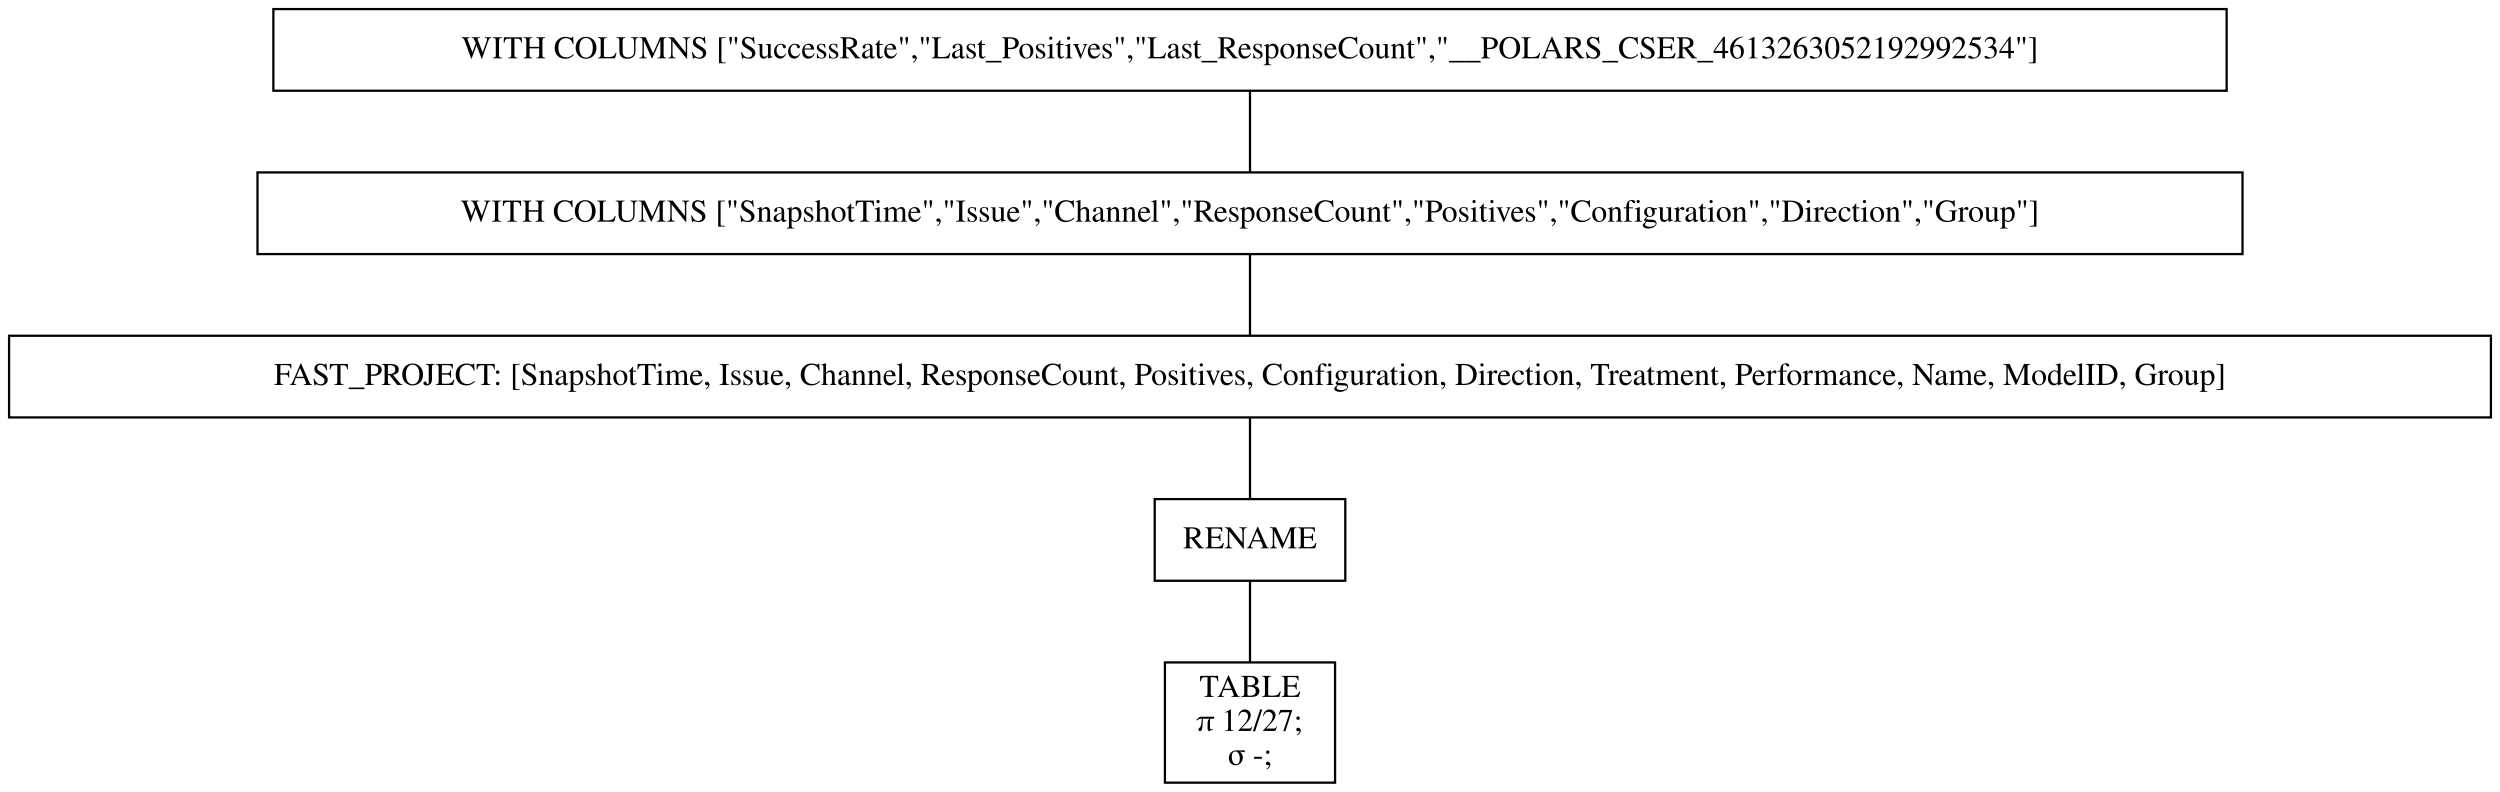
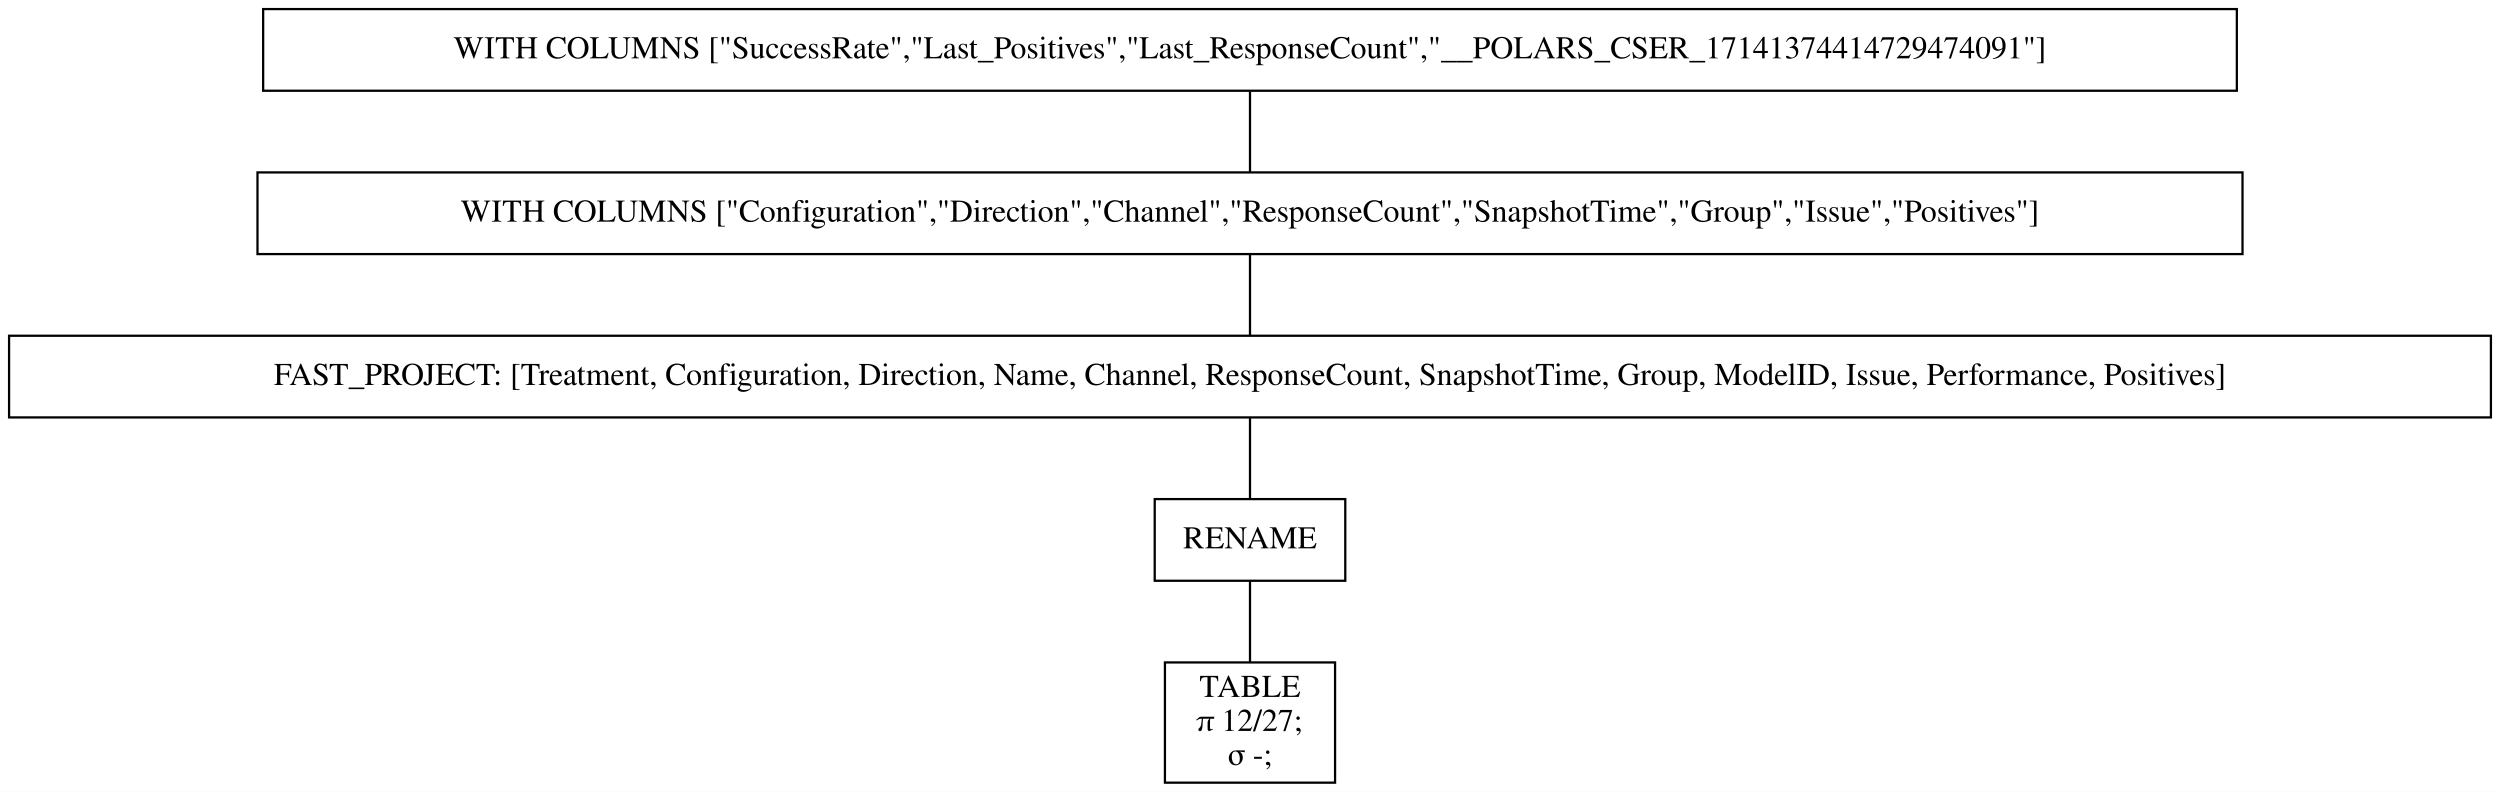
<svg xmlns="http://www.w3.org/2000/svg" width="1102pt" height="349pt" viewBox="0.00 0.00 1102.00 349.00">
  <g id="graph0" class="graph" transform="scale(1 1) rotate(0) translate(4 345)">
    <polygon fill="white" stroke="transparent" points="-4,4 -4,-345 1098,-345 1098,4 -4,4" />
    <g id="node1" class="node">
-       <polygon fill="none" stroke="black" points="977.5,-341 116.5,-341 116.5,-305 977.5,-305 977.5,-341" />
-       <text text-anchor="middle" x="547" y="-319.3" font-family="Times,serif" font-size="14.00">WITH COLUMNS ["SuccessRate","Last_Positives","Last_ResponseCount","__POLARS_CSER_4613263052192992534"]</text>
+       <polygon fill="none" stroke="black" points="982,-341 112,-341 112,-305 982,-305 982,-341" />
+       <text text-anchor="middle" x="547" y="-319.3" font-family="Times,serif" font-size="14.00">WITH COLUMNS ["SuccessRate","Last_Positives","Last_ResponseCount","__POLARS_CSER_17141374414729474091"]</text>
    </g>
    <g id="node2" class="node">
      <polygon fill="none" stroke="black" points="984.5,-269 109.5,-269 109.5,-233 984.5,-233 984.5,-269" />
-       <text text-anchor="middle" x="547" y="-247.3" font-family="Times,serif" font-size="14.00">WITH COLUMNS ["SnapshotTime","Issue","Channel","ResponseCount","Positives","Configuration","Direction","Group"]</text>
+       <text text-anchor="middle" x="547" y="-247.3" font-family="Times,serif" font-size="14.00">WITH COLUMNS ["Configuration","Direction","Channel","ResponseCount","SnapshotTime","Group","Issue","Positives"]</text>
    </g>
    <g id="edge1" class="edge">
      <path fill="none" stroke="black" d="M547,-304.7C547,-293.85 547,-279.92 547,-269.1" />
    </g>
    <g id="node3" class="node">
      <polygon fill="none" stroke="black" points="1094,-197 0,-197 0,-161 1094,-161 1094,-197" />
-       <text text-anchor="middle" x="547" y="-175.3" font-family="Times,serif" font-size="14.00">FAST_PROJECT: [SnapshotTime, Issue, Channel, ResponseCount, Positives, Configuration, Direction, Treatment, Performance, Name, ModelID, Group]</text>
+       <text text-anchor="middle" x="547" y="-175.3" font-family="Times,serif" font-size="14.00">FAST_PROJECT: [Treatment, Configuration, Direction, Name, Channel, ResponseCount, SnapshotTime, Group, ModelID, Issue, Performance, Positives]</text>
    </g>
    <g id="edge2" class="edge">
      <path fill="none" stroke="black" d="M547,-232.7C547,-221.85 547,-207.92 547,-197.1" />
    </g>
    <g id="node4" class="node">
      <polygon fill="none" stroke="black" points="589,-125 505,-125 505,-89 589,-89 589,-125" />
      <text text-anchor="middle" x="547" y="-103.3" font-family="Times,serif" font-size="14.00">RENAME</text>
    </g>
    <g id="edge3" class="edge">
      <path fill="none" stroke="black" d="M547,-160.7C547,-149.85 547,-135.92 547,-125.1" />
    </g>
    <g id="node5" class="node">
      <polygon fill="none" stroke="black" points="584.5,-53 509.5,-53 509.5,0 584.5,0 584.5,-53" />
      <text text-anchor="middle" x="547" y="-37.8" font-family="Times,serif" font-size="14.00">TABLE</text>
      <text text-anchor="middle" x="547" y="-22.8" font-family="Times,serif" font-size="14.00">π 12/27;</text>
      <text text-anchor="middle" x="547" y="-7.8" font-family="Times,serif" font-size="14.00">σ -;</text>
    </g>
    <g id="edge4" class="edge">
      <path fill="none" stroke="black" d="M547,-88.97C547,-78.51 547,-64.9 547,-53.16" />
    </g>
  </g>
</svg>
